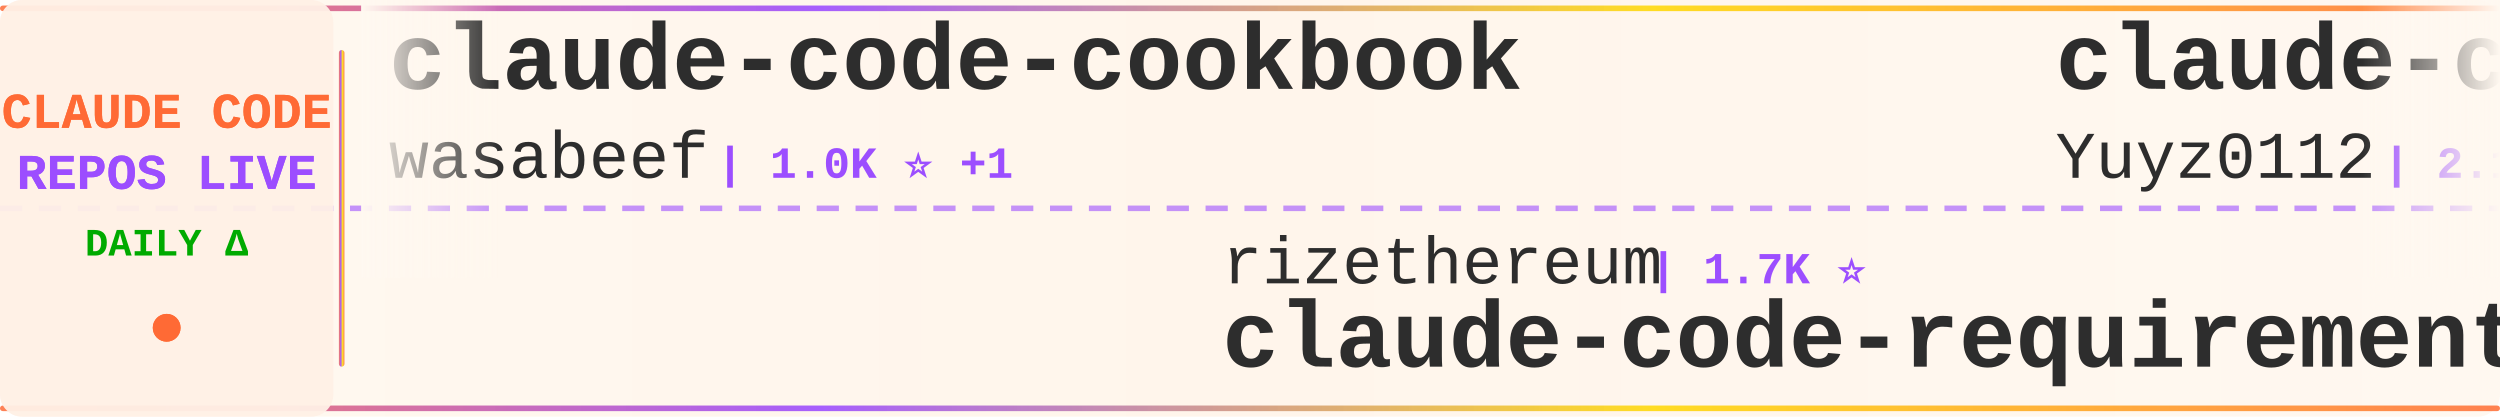
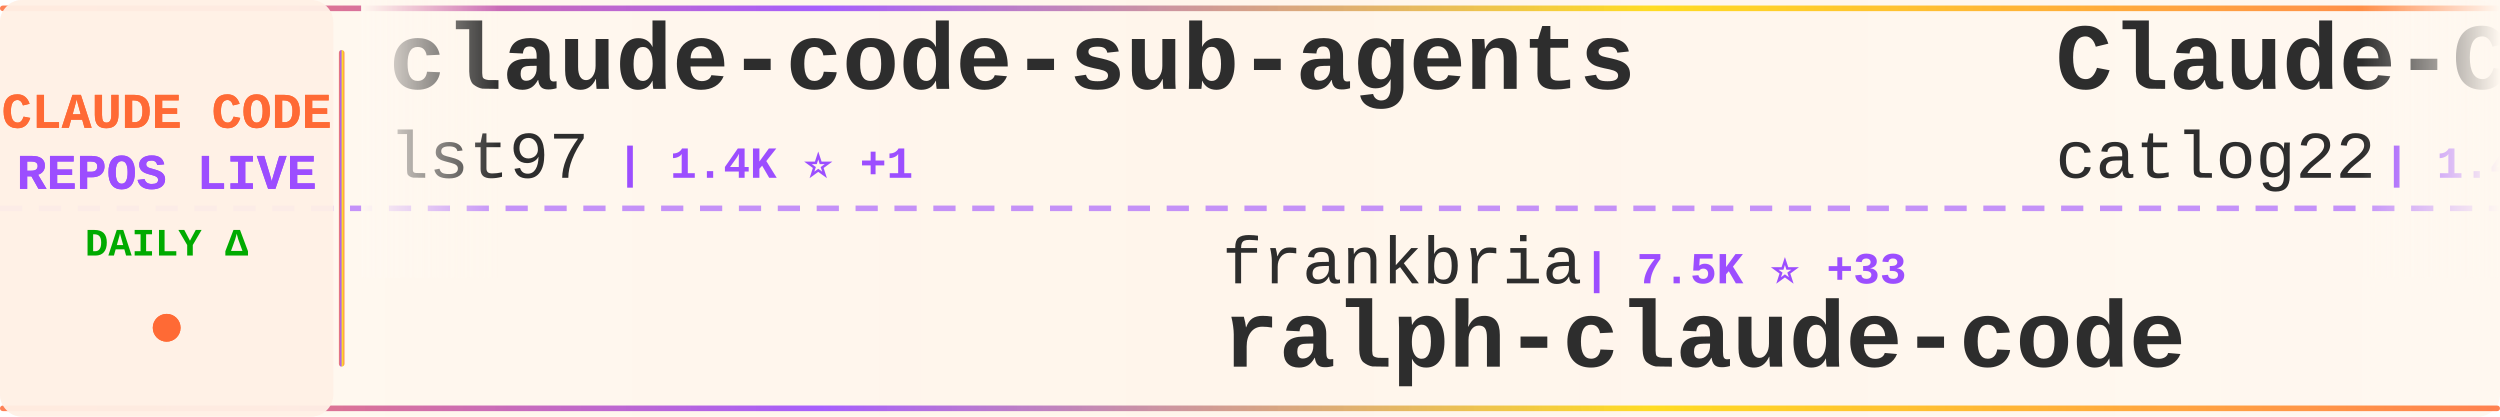
<svg xmlns="http://www.w3.org/2000/svg" width="900" height="150">
  <defs>
    <linearGradient id="tickerBg" x1="0%" y1="0%" x2="100%" y2="0%">
      <stop offset="0%" style="stop-color:#fff8f0;stop-opacity:0.98" />
      <stop offset="50%" style="stop-color:#fff5eb;stop-opacity:1" />
      <stop offset="100%" style="stop-color:#fff8f0;stop-opacity:0.98" />
    </linearGradient>
    <linearGradient id="borderGrad" x1="0%" y1="0%" x2="100%" y2="0%">
      <stop offset="0%" style="stop-color:#FF6B35;stop-opacity:0.85">
        <animate attributeName="stop-opacity" values="0.85;1;0.85" dur="2s" repeatCount="indefinite" />
      </stop>
      <stop offset="33%" style="stop-color:#9C4EFF;stop-opacity:0.9">
        <animate attributeName="stop-opacity" values="0.9;1;0.9" dur="2.2s" repeatCount="indefinite" />
      </stop>
      <stop offset="66%" style="stop-color:#FFD700;stop-opacity:0.85">
        <animate attributeName="stop-opacity" values="0.85;1;0.85" dur="1.8s" repeatCount="indefinite" />
      </stop>
      <stop offset="100%" style="stop-color:#FF6B35;stop-opacity:0.85">
        <animate attributeName="stop-opacity" values="0.85;1;0.85" dur="2s" repeatCount="indefinite" />
      </stop>
    </linearGradient>
    <filter id="textGlow">
      <feGaussianBlur stdDeviation="0.15" result="coloredBlur" />
      <feMerge>
        <feMergeNode in="coloredBlur" />
        <feMergeNode in="SourceGraphic" />
      </feMerge>
    </filter>
    <filter id="metricGlow">
      <feGaussianBlur stdDeviation="0.2" result="coloredBlur" />
      <feMerge>
        <feMergeNode in="coloredBlur" />
        <feMergeNode in="SourceGraphic" />
      </feMerge>
    </filter>
    <linearGradient id="leftFade" x1="0%" y1="0%" x2="100%" y2="0%">
      <stop offset="0%" style="stop-color:#fff8f0;stop-opacity:1" />
      <stop offset="100%" style="stop-color:#fff8f0;stop-opacity:0" />
    </linearGradient>
    <linearGradient id="rightFade" x1="0%" y1="0%" x2="100%" y2="0%">
      <stop offset="0%" style="stop-color:#fff8f0;stop-opacity:0" />
      <stop offset="100%" style="stop-color:#fff8f0;stop-opacity:1" />
    </linearGradient>
  </defs>
  <rect width="900" height="150" fill="url(#tickerBg)" rx="8" />
  <rect x="0" y="2" width="900" height="2" fill="url(#borderGrad)" rx="1" />
  <rect x="0" y="146" width="900" height="2" fill="url(#borderGrad)" rx="1" />
  <line x1="0" y1="75" x2="900" y2="75" stroke="#9C4EFF" stroke-width="2" stroke-dasharray="8 6" opacity="0.6" />
  <rect x="0" y="0" width="120" height="150" fill="#fff0e6" opacity="0.95" rx="8" />
  <text x="60" y="46" font-family="'Courier New', monospace" font-size="18" font-weight="bold" fill="#FF6B35" text-anchor="middle" filter="url(#textGlow)">
    CLAUDE CODE
  </text>
  <text x="60" y="68" font-family="'Courier New', monospace" font-size="18" font-weight="bold" fill="#9C4EFF" text-anchor="middle" filter="url(#textGlow)">
    REPOS LIVE
  </text>
  <text x="60" y="92" font-family="'Courier New', monospace" font-size="14" font-weight="bold" fill="#00aa00" text-anchor="middle">
    DAILY Δ
  </text>
  <circle cx="60" cy="118" r="5" fill="#FF6B35" filter="url(#metricGlow)">
    <animate attributeName="r" values="4;6;4" dur="1.5s" repeatCount="indefinite" />
    <animate attributeName="opacity" values="0.6;1;0.6" dur="1.5s" repeatCount="indefinite" />
  </circle>
  <rect x="122" y="18" width="2" height="114" fill="url(#borderGrad)" rx="1" />
  <clipPath id="tickerClip">
    <rect x="130" y="0" width="770" height="150" />
  </clipPath>
  <g clip-path="url(#tickerClip)">
    <g id="tickerItems">
      <animateTransform attributeName="transform" attributeType="XML" type="translate" from="0 0" to="-3000 0" dur="54s" repeatCount="indefinite" />
      <g transform="translate(0, 0)">
+         <text x="140" y="32" font-family="'Courier New', monospace" font-size="34" font-weight="bold" fill="#2d2d2d">claude-code-sub-agents</text>
+         <text x="140" y="64" font-family="'Courier New', monospace" font-size="24" font-weight="normal" fill="#2d2d2d" opacity="1.0">lst97</text>
+         <text x="222" y="64" font-family="'Courier New', monospace" font-size="16" font-weight="bold" fill="#9C4EFF"> | 1.4K ⭐ +1</text>
+       </g>
+       <g transform="translate(300, 0)">
+         <text x="140" y="102" font-family="'Courier New', monospace" font-size="24" font-weight="normal" fill="#2d2d2d" opacity="1.0">frankbria</text>
+         <text x="270" y="102" font-family="'Courier New', monospace" font-size="16" font-weight="bold" fill="#9C4EFF"> | 7.5K ⭐ +33</text>
+         <text x="140" y="132" font-family="'Courier New', monospace" font-size="34" font-weight="bold" fill="#2d2d2d">ralph-claude-code</text>
+       </g>
+       <g transform="translate(600, 0)">
+         <text x="140" y="32" font-family="'Courier New', monospace" font-size="34" font-weight="bold" fill="#2d2d2d">Claude-Code-Workflow</text>
+         <text x="140" y="64" font-family="'Courier New', monospace" font-size="24" font-weight="normal" fill="#2d2d2d" opacity="1.0">catlog22</text>
+         <text x="258" y="64" font-family="'Courier New', monospace" font-size="16" font-weight="bold" fill="#9C4EFF"> | 1.4K ⭐ +7</text>
+       </g>
+       <g transform="translate(900, 0)">
+         <text x="140" y="102" font-family="'Courier New', monospace" font-size="24" font-weight="normal" fill="#2d2d2d" opacity="1.0">browser-use</text>
+         <text x="294" y="102" font-family="'Courier New', monospace" font-size="16" font-weight="bold" fill="#9C4EFF"> | 79.5K ⭐ +104</text>
+         <text x="140" y="132" font-family="'Courier New', monospace" font-size="34" font-weight="bold" fill="#2d2d2d">browser-use</text>
+       </g>
+       <g transform="translate(1200, 0)">
+         <text x="140" y="32" font-family="'Courier New', monospace" font-size="34" font-weight="bold" fill="#2d2d2d">Personal_AI_Infrastructu...</text>
+         <text x="140" y="64" font-family="'Courier New', monospace" font-size="24" font-weight="normal" fill="#2d2d2d" opacity="1.0">danielmiessler</text>
+         <text x="330" y="64" font-family="'Courier New', monospace" font-size="16" font-weight="bold" fill="#9C4EFF"> | 9.4K ⭐ +53</text>
+       </g>
+       <g transform="translate(1500, 0)">
+         <text x="140" y="102" font-family="'Courier New', monospace" font-size="24" font-weight="normal" fill="#2d2d2d" opacity="1.0">musistudio</text>
+         <text x="282" y="102" font-family="'Courier New', monospace" font-size="16" font-weight="bold" fill="#9C4EFF"> | 28.8K ⭐ +94</text>
+         <text x="140" y="132" font-family="'Courier New', monospace" font-size="34" font-weight="bold" fill="#2d2d2d">claude-code-router</text>
+       </g>
+       <g transform="translate(1800, 0)">
        <text x="140" y="32" font-family="'Courier New', monospace" font-size="34" font-weight="bold" fill="#2d2d2d">claude-code-cookbook</text>
        <text x="140" y="64" font-family="'Courier New', monospace" font-size="24" font-weight="normal" fill="#2d2d2d" opacity="1.0">wasabeef</text>
-         <text x="258" y="64" font-family="'Courier New', monospace" font-size="16" font-weight="bold" fill="#9C4EFF"> | 1.0K ⭐ +1</text>
-       </g>
-       <g transform="translate(300, 0)">
-         <text x="140" y="102" font-family="'Courier New', monospace" font-size="24" font-weight="normal" fill="#2d2d2d" opacity="1.0">rizethereum</text>
-         <text x="294" y="102" font-family="'Courier New', monospace" font-size="16" font-weight="bold" fill="#9C4EFF"> | 1.7K ⭐</text>
-         <text x="140" y="132" font-family="'Courier New', monospace" font-size="34" font-weight="bold" fill="#2d2d2d">claude-code-requirements...</text>
-       </g>
-       <g transform="translate(600, 0)">
-         <text x="140" y="32" font-family="'Courier New', monospace" font-size="34" font-weight="bold" fill="#2d2d2d">claude-code-reverse</text>
-         <text x="140" y="64" font-family="'Courier New', monospace" font-size="24" font-weight="normal" fill="#2d2d2d" opacity="1.0">Yuyz0112</text>
-         <text x="258" y="64" font-family="'Courier New', monospace" font-size="16" font-weight="bold" fill="#9C4EFF"> | 2.1K ⭐ +6</text>
-       </g>
-       <g transform="translate(900, 0)">
-         <text x="140" y="102" font-family="'Courier New', monospace" font-size="24" font-weight="normal" fill="#2d2d2d" opacity="1.0">sugyan</text>
-         <text x="234" y="102" font-family="'Courier New', monospace" font-size="16" font-weight="bold" fill="#9C4EFF"> | 941 ⭐ +3</text>
-         <text x="140" y="132" font-family="'Courier New', monospace" font-size="34" font-weight="bold" fill="#2d2d2d">claude-code-webui</text>
-       </g>
-       <g transform="translate(1200, 0)">
-         <text x="140" y="32" font-family="'Courier New', monospace" font-size="34" font-weight="bold" fill="#2d2d2d">claude-plugins-official</text>
-         <text x="140" y="64" font-family="'Courier New', monospace" font-size="24" font-weight="normal" fill="#2d2d2d" opacity="1.0">anthropics</text>
-         <text x="282" y="64" font-family="'Courier New', monospace" font-size="16" font-weight="bold" fill="#9C4EFF"> | 8.8K ⭐ +83</text>
-       </g>
-       <g transform="translate(1500, 0)">
-         <text x="140" y="102" font-family="'Courier New', monospace" font-size="24" font-weight="normal" fill="#2d2d2d" opacity="1.0">alirezarezvani</text>
-         <text x="330" y="102" font-family="'Courier New', monospace" font-size="16" font-weight="bold" fill="#9C4EFF"> | 566 ⭐ +7</text>
-         <text x="140" y="132" font-family="'Courier New', monospace" font-size="34" font-weight="bold" fill="#2d2d2d">claude-code-tresor</text>
-       </g>
-       <g transform="translate(1800, 0)">
-         <text x="140" y="32" font-family="'Courier New', monospace" font-size="34" font-weight="bold" fill="#2d2d2d">claude-coder</text>
-         <text x="140" y="64" font-family="'Courier New', monospace" font-size="24" font-weight="normal" fill="#2d2d2d" opacity="1.0">kodu-ai</text>
-         <text x="246" y="64" font-family="'Courier New', monospace" font-size="16" font-weight="bold" fill="#9C4EFF"> | 5.3K ⭐ +1</text>
+         <text x="258" y="64" font-family="'Courier New', monospace" font-size="16" font-weight="bold" fill="#9C4EFF"> | 1.0K ⭐ +2</text>
      </g>
      <g transform="translate(2100, 0)">
-         <text x="140" y="102" font-family="'Courier New', monospace" font-size="24" font-weight="normal" fill="#2d2d2d" opacity="1.0">anthropics</text>
-         <text x="282" y="102" font-family="'Courier New', monospace" font-size="16" font-weight="bold" fill="#9C4EFF"> | 591 ⭐ +2</text>
-         <text x="140" y="132" font-family="'Courier New', monospace" font-size="34" font-weight="bold" fill="#2d2d2d">claude-code-base-action</text>
+         <text x="140" y="102" font-family="'Courier New', monospace" font-size="24" font-weight="normal" fill="#2d2d2d" opacity="1.0">code-yeongyu</text>
+         <text x="306" y="102" font-family="'Courier New', monospace" font-size="16" font-weight="bold" fill="#9C4EFF"> | 36.5K ⭐ +370</text>
+         <text x="140" y="132" font-family="'Courier New', monospace" font-size="34" font-weight="bold" fill="#2d2d2d">oh-my-opencode</text>
      </g>
      <g transform="translate(2400, 0)">
-         <text x="140" y="32" font-family="'Courier New', monospace" font-size="34" font-weight="bold" fill="#2d2d2d">claude-code-action</text>
-         <text x="140" y="64" font-family="'Courier New', monospace" font-size="24" font-weight="normal" fill="#2d2d2d" opacity="1.0">anthropics</text>
-         <text x="282" y="64" font-family="'Courier New', monospace" font-size="16" font-weight="bold" fill="#9C4EFF"> | 6.0K ⭐ +34</text>
+         <text x="140" y="32" font-family="'Courier New', monospace" font-size="34" font-weight="bold" fill="#2d2d2d">awesome-claude-skills</text>
+         <text x="140" y="64" font-family="'Courier New', monospace" font-size="24" font-weight="normal" fill="#2d2d2d" opacity="1.0">ComposioHQ</text>
+         <text x="282" y="64" font-family="'Courier New', monospace" font-size="16" font-weight="bold" fill="#9C4EFF"> | 40.1K ⭐ +433</text>
      </g>
      <g transform="translate(2700, 0)">
-         <text x="140" y="102" font-family="'Courier New', monospace" font-size="24" font-weight="normal" fill="#2d2d2d" opacity="1.0">musistudio</text>
-         <text x="282" y="102" font-family="'Courier New', monospace" font-size="16" font-weight="bold" fill="#9C4EFF"> | 28.8K ⭐ +103</text>
-         <text x="140" y="132" font-family="'Courier New', monospace" font-size="34" font-weight="bold" fill="#2d2d2d">claude-code-router</text>
+         <text x="140" y="102" font-family="'Courier New', monospace" font-size="24" font-weight="normal" fill="#2d2d2d" opacity="1.0">anomalyco</text>
+         <text x="270" y="102" font-family="'Courier New', monospace" font-size="16" font-weight="bold" fill="#9C4EFF"> | 115.0K ⭐ +780</text>
+         <text x="140" y="132" font-family="'Courier New', monospace" font-size="34" font-weight="bold" fill="#2d2d2d">opencode</text>
      </g>
      <g transform="translate(3000, 0)">
-         <text x="140" y="32" font-family="'Courier New', monospace" font-size="34" font-weight="bold" fill="#2d2d2d">claude-code-cookbook</text>
-         <text x="140" y="64" font-family="'Courier New', monospace" font-size="24" font-weight="normal" fill="#2d2d2d" opacity="1.0">wasabeef</text>
-         <text x="258" y="64" font-family="'Courier New', monospace" font-size="16" font-weight="bold" fill="#9C4EFF"> | 1.0K ⭐ +1</text>
+         <text x="140" y="32" font-family="'Courier New', monospace" font-size="34" font-weight="bold" fill="#2d2d2d">claude-code-sub-agents</text>
+         <text x="140" y="64" font-family="'Courier New', monospace" font-size="24" font-weight="normal" fill="#2d2d2d" opacity="1.0">lst97</text>
+         <text x="222" y="64" font-family="'Courier New', monospace" font-size="16" font-weight="bold" fill="#9C4EFF"> | 1.4K ⭐ +1</text>
      </g>
      <g transform="translate(3300, 0)">
-         <text x="140" y="102" font-family="'Courier New', monospace" font-size="24" font-weight="normal" fill="#2d2d2d" opacity="1.0">rizethereum</text>
-         <text x="294" y="102" font-family="'Courier New', monospace" font-size="16" font-weight="bold" fill="#9C4EFF"> | 1.7K ⭐</text>
-         <text x="140" y="132" font-family="'Courier New', monospace" font-size="34" font-weight="bold" fill="#2d2d2d">claude-code-requirements...</text>
+         <text x="140" y="102" font-family="'Courier New', monospace" font-size="24" font-weight="normal" fill="#2d2d2d" opacity="1.0">frankbria</text>
+         <text x="270" y="102" font-family="'Courier New', monospace" font-size="16" font-weight="bold" fill="#9C4EFF"> | 7.5K ⭐ +33</text>
+         <text x="140" y="132" font-family="'Courier New', monospace" font-size="34" font-weight="bold" fill="#2d2d2d">ralph-claude-code</text>
      </g>
      <g transform="translate(3600, 0)">
-         <text x="140" y="32" font-family="'Courier New', monospace" font-size="34" font-weight="bold" fill="#2d2d2d">claude-code-reverse</text>
-         <text x="140" y="64" font-family="'Courier New', monospace" font-size="24" font-weight="normal" fill="#2d2d2d" opacity="1.0">Yuyz0112</text>
-         <text x="258" y="64" font-family="'Courier New', monospace" font-size="16" font-weight="bold" fill="#9C4EFF"> | 2.1K ⭐ +6</text>
+         <text x="140" y="32" font-family="'Courier New', monospace" font-size="34" font-weight="bold" fill="#2d2d2d">Claude-Code-Workflow</text>
+         <text x="140" y="64" font-family="'Courier New', monospace" font-size="24" font-weight="normal" fill="#2d2d2d" opacity="1.0">catlog22</text>
+         <text x="258" y="64" font-family="'Courier New', monospace" font-size="16" font-weight="bold" fill="#9C4EFF"> | 1.4K ⭐ +7</text>
      </g>
      <g transform="translate(3900, 0)">
-         <text x="140" y="102" font-family="'Courier New', monospace" font-size="24" font-weight="normal" fill="#2d2d2d" opacity="1.0">sugyan</text>
-         <text x="234" y="102" font-family="'Courier New', monospace" font-size="16" font-weight="bold" fill="#9C4EFF"> | 941 ⭐ +3</text>
-         <text x="140" y="132" font-family="'Courier New', monospace" font-size="34" font-weight="bold" fill="#2d2d2d">claude-code-webui</text>
+         <text x="140" y="102" font-family="'Courier New', monospace" font-size="24" font-weight="normal" fill="#2d2d2d" opacity="1.0">browser-use</text>
+         <text x="294" y="102" font-family="'Courier New', monospace" font-size="16" font-weight="bold" fill="#9C4EFF"> | 79.5K ⭐ +104</text>
+         <text x="140" y="132" font-family="'Courier New', monospace" font-size="34" font-weight="bold" fill="#2d2d2d">browser-use</text>
      </g>
    </g>
  </g>
  <rect x="130" y="0" width="50" height="100" fill="url(#leftFade)" />
  <rect x="850" y="0" width="50" height="100" fill="url(#rightFade)" />
</svg>
